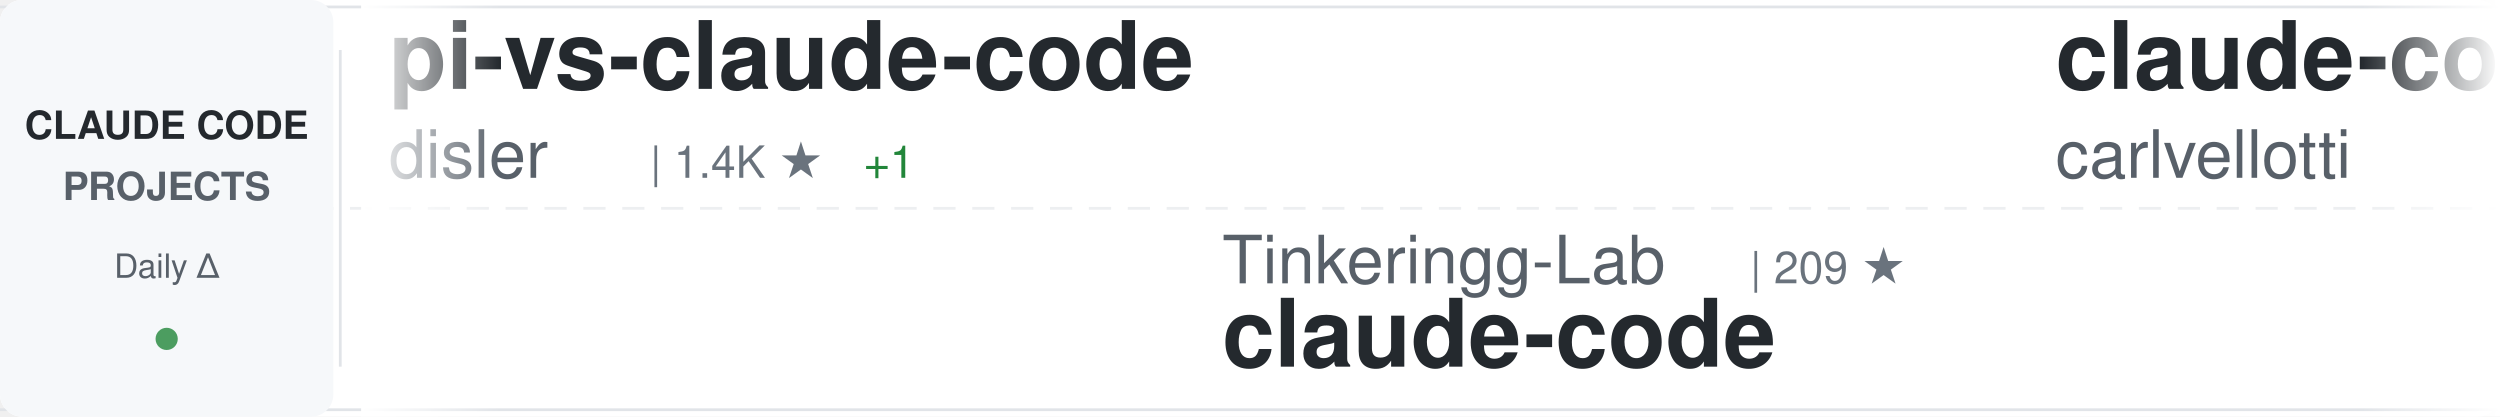
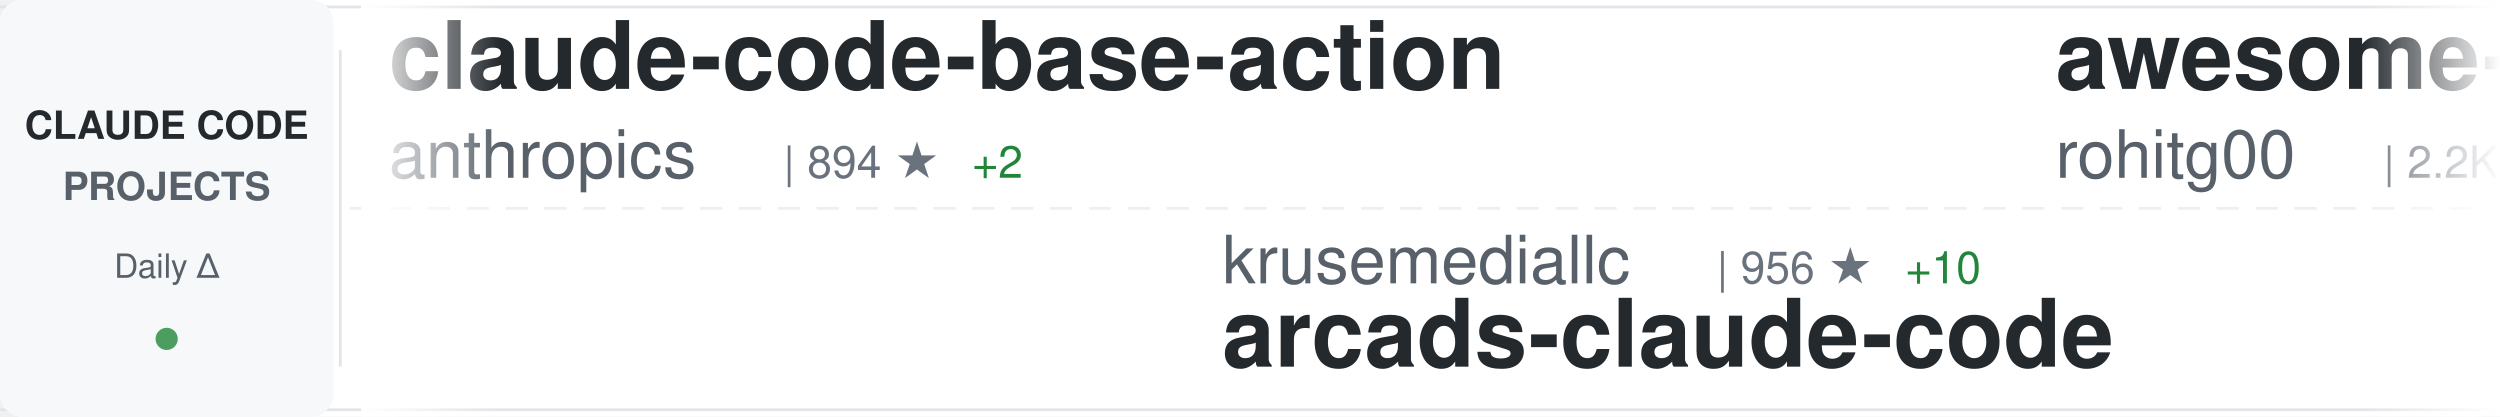
<svg xmlns="http://www.w3.org/2000/svg" width="900" height="150">
  <defs>
    <linearGradient id="awesomeLeftFade" x1="0%" y1="0%" x2="100%" y2="0%">
      <stop offset="0%" style="stop-color:#ffffff;stop-opacity:1" />
      <stop offset="100%" style="stop-color:#ffffff;stop-opacity:0" />
    </linearGradient>
    <linearGradient id="awesomeRightFade" x1="0%" y1="0%" x2="100%" y2="0%">
      <stop offset="0%" style="stop-color:#ffffff;stop-opacity:0" />
      <stop offset="100%" style="stop-color:#ffffff;stop-opacity:1" />
    </linearGradient>
  </defs>
  <rect width="900" height="150" fill="#ffffff" rx="8" />
  <rect x="0" y="2" width="900" height="1" fill="#e1e4e8" />
  <rect x="0" y="147" width="900" height="1" fill="#e1e4e8" />
  <line x1="0" y1="75" x2="900" y2="75" stroke="#e1e4e8" stroke-width="1" stroke-dasharray="8 6" opacity="0.6" />
  <rect x="0" y="0" width="120" height="150" fill="#f6f8fa" rx="8" />
  <text x="60" y="50" font-family="-apple-system, BlinkMacSystemFont, 'Segoe UI', Helvetica, Arial, sans-serif" font-size="14" font-weight="600" fill="#24292e" text-anchor="middle">CLAUDE CODE</text>
  <text x="60" y="72" font-family="-apple-system, BlinkMacSystemFont, 'Segoe UI', Helvetica, Arial, sans-serif" font-size="14" font-weight="600" fill="#586069" text-anchor="middle">PROJECTS</text>
  <text x="60" y="100" font-family="-apple-system, BlinkMacSystemFont, 'Segoe UI', Helvetica, Arial, sans-serif" font-size="12" font-weight="500" fill="#586069" text-anchor="middle">Daily Δ</text>
  <circle cx="60" cy="122" r="4" fill="#22863a" opacity="0.8" />
  <rect x="122" y="18" width="1" height="114" fill="#e1e4e8" />
  <clipPath id="awesomeTickerClip">
    <rect x="130" y="0" width="770" height="150" />
  </clipPath>
  <g clip-path="url(#awesomeTickerClip)">
    <g id="awesomeTickerItems">
      <animateTransform attributeName="transform" attributeType="XML" type="translate" from="0 0" to="-3000 0" dur="54s" repeatCount="indefinite" />
      <g transform="translate(0, 0)">
-         <text x="140" y="32" font-family="-apple-system, BlinkMacSystemFont, 'Segoe UI', Helvetica, Arial, sans-serif" font-size="34" font-weight="600" fill="#24292e">pi-vs-claude-code</text>
-         <text x="140" y="64" font-family="-apple-system, BlinkMacSystemFont, 'Segoe UI', Helvetica, Arial, sans-serif" font-size="24" font-weight="400" fill="#586069">disler</text>
-         <text x="234" y="64" font-family="-apple-system, BlinkMacSystemFont, 'Segoe UI', Helvetica, Arial, sans-serif" font-size="16" font-weight="500" fill="#6a737d">| 1.4K ★</text>
-         <text x="311" y="64" font-family="-apple-system, BlinkMacSystemFont, 'Segoe UI', Helvetica, Arial, sans-serif" font-size="16" font-weight="500" fill="#22863a"> +1</text>
+         <text x="140" y="32" font-family="-apple-system, BlinkMacSystemFont, 'Segoe UI', Helvetica, Arial, sans-serif" font-size="34" font-weight="600" fill="#24292e">claude-code-base-action</text>
+         <text x="140" y="64" font-family="-apple-system, BlinkMacSystemFont, 'Segoe UI', Helvetica, Arial, sans-serif" font-size="24" font-weight="400" fill="#586069">anthropics</text>
+         <text x="282" y="64" font-family="-apple-system, BlinkMacSystemFont, 'Segoe UI', Helvetica, Arial, sans-serif" font-size="16" font-weight="500" fill="#6a737d">| 894 ★</text>
+         <text x="350" y="64" font-family="-apple-system, BlinkMacSystemFont, 'Segoe UI', Helvetica, Arial, sans-serif" font-size="16" font-weight="500" fill="#22863a"> +2</text>
      </g>
      <g transform="translate(300, 0)">
-         <text x="140" y="102" font-family="-apple-system, BlinkMacSystemFont, 'Segoe UI', Helvetica, Arial, sans-serif" font-size="24" font-weight="400" fill="#586069">Tinkeringg-Lab</text>
-         <text x="330" y="102" font-family="-apple-system, BlinkMacSystemFont, 'Segoe UI', Helvetica, Arial, sans-serif" font-size="16" font-weight="500" fill="#6a737d">| 209 ★</text>
+         <text x="140" y="102" font-family="-apple-system, BlinkMacSystemFont, 'Segoe UI', Helvetica, Arial, sans-serif" font-size="24" font-weight="400" fill="#586069">krusemediallc</text>
+         <text x="318" y="102" font-family="-apple-system, BlinkMacSystemFont, 'Segoe UI', Helvetica, Arial, sans-serif" font-size="16" font-weight="500" fill="#6a737d">| 956 ★</text>
+         <text x="386" y="102" font-family="-apple-system, BlinkMacSystemFont, 'Segoe UI', Helvetica, Arial, sans-serif" font-size="16" font-weight="500" fill="#22863a"> +10</text>
+         <text x="140" y="132" font-family="-apple-system, BlinkMacSystemFont, 'Segoe UI', Helvetica, Arial, sans-serif" font-size="34" font-weight="600" fill="#24292e">arcads-claude-code</text>
+       </g>
+       <g transform="translate(600, 0)">
+         <text x="140" y="32" font-family="-apple-system, BlinkMacSystemFont, 'Segoe UI', Helvetica, Arial, sans-serif" font-size="34" font-weight="600" fill="#24292e">awesome-claude-code-tool...</text>
+         <text x="140" y="64" font-family="-apple-system, BlinkMacSystemFont, 'Segoe UI', Helvetica, Arial, sans-serif" font-size="24" font-weight="400" fill="#586069">rohitg00</text>
+         <text x="258" y="64" font-family="-apple-system, BlinkMacSystemFont, 'Segoe UI', Helvetica, Arial, sans-serif" font-size="16" font-weight="500" fill="#6a737d">| 2.2K ★</text>
+         <text x="335" y="64" font-family="-apple-system, BlinkMacSystemFont, 'Segoe UI', Helvetica, Arial, sans-serif" font-size="16" font-weight="500" fill="#22863a"> +4</text>
+       </g>
+       <g transform="translate(900, 0)">
+         <text x="140" y="102" font-family="-apple-system, BlinkMacSystemFont, 'Segoe UI', Helvetica, Arial, sans-serif" font-size="24" font-weight="400" fill="#586069">alirezarezvani</text>
+         <text x="330" y="102" font-family="-apple-system, BlinkMacSystemFont, 'Segoe UI', Helvetica, Arial, sans-serif" font-size="16" font-weight="500" fill="#6a737d">| 20.0K ★</text>
+         <text x="416" y="102" font-family="-apple-system, BlinkMacSystemFont, 'Segoe UI', Helvetica, Arial, sans-serif" font-size="16" font-weight="500" fill="#22863a"> +166</text>
+         <text x="140" y="132" font-family="-apple-system, BlinkMacSystemFont, 'Segoe UI', Helvetica, Arial, sans-serif" font-size="34" font-weight="600" fill="#24292e">claude-skills</text>
+       </g>
+       <g transform="translate(1200, 0)">
+         <text x="140" y="32" font-family="-apple-system, BlinkMacSystemFont, 'Segoe UI', Helvetica, Arial, sans-serif" font-size="34" font-weight="600" fill="#24292e">claude-code-webui</text>
+         <text x="140" y="64" font-family="-apple-system, BlinkMacSystemFont, 'Segoe UI', Helvetica, Arial, sans-serif" font-size="24" font-weight="400" fill="#586069">sugyan</text>
+         <text x="234" y="64" font-family="-apple-system, BlinkMacSystemFont, 'Segoe UI', Helvetica, Arial, sans-serif" font-size="16" font-weight="500" fill="#6a737d">| 1.1K ★</text>
+       </g>
+       <g transform="translate(1500, 0)">
+         <text x="140" y="102" font-family="-apple-system, BlinkMacSystemFont, 'Segoe UI', Helvetica, Arial, sans-serif" font-size="24" font-weight="400" fill="#586069">yasasbanukaofficial</text>
+         <text x="390" y="102" font-family="-apple-system, BlinkMacSystemFont, 'Segoe UI', Helvetica, Arial, sans-serif" font-size="16" font-weight="500" fill="#6a737d">| 3.6K ★</text>
+         <text x="467" y="102" font-family="-apple-system, BlinkMacSystemFont, 'Segoe UI', Helvetica, Arial, sans-serif" font-size="16" font-weight="500" fill="#22863a"> +5</text>
        <text x="140" y="132" font-family="-apple-system, BlinkMacSystemFont, 'Segoe UI', Helvetica, Arial, sans-serif" font-size="34" font-weight="600" fill="#24292e">claude-code</text>
      </g>
-       <g transform="translate(600, 0)">
-         <text x="140" y="32" font-family="-apple-system, BlinkMacSystemFont, 'Segoe UI', Helvetica, Arial, sans-serif" font-size="34" font-weight="600" fill="#24292e">claude-code-pm-course</text>
-         <text x="140" y="64" font-family="-apple-system, BlinkMacSystemFont, 'Segoe UI', Helvetica, Arial, sans-serif" font-size="24" font-weight="400" fill="#586069">carlvellotti</text>
-         <text x="306" y="64" font-family="-apple-system, BlinkMacSystemFont, 'Segoe UI', Helvetica, Arial, sans-serif" font-size="16" font-weight="500" fill="#6a737d">| 2.1K ★</text>
-         <text x="383" y="64" font-family="-apple-system, BlinkMacSystemFont, 'Segoe UI', Helvetica, Arial, sans-serif" font-size="16" font-weight="500" fill="#22863a"> +7</text>
-       </g>
-       <g transform="translate(900, 0)">
-         <text x="140" y="102" font-family="-apple-system, BlinkMacSystemFont, 'Segoe UI', Helvetica, Arial, sans-serif" font-size="24" font-weight="400" fill="#586069">repowise-dev</text>
-         <text x="306" y="102" font-family="-apple-system, BlinkMacSystemFont, 'Segoe UI', Helvetica, Arial, sans-serif" font-size="16" font-weight="500" fill="#6a737d">| 1.1K ★</text>
-         <text x="383" y="102" font-family="-apple-system, BlinkMacSystemFont, 'Segoe UI', Helvetica, Arial, sans-serif" font-size="16" font-weight="500" fill="#22863a"> +2</text>
-         <text x="140" y="132" font-family="-apple-system, BlinkMacSystemFont, 'Segoe UI', Helvetica, Arial, sans-serif" font-size="34" font-weight="600" fill="#24292e">claude-code-prompts</text>
-       </g>
-       <g transform="translate(1200, 0)">
-         <text x="140" y="32" font-family="-apple-system, BlinkMacSystemFont, 'Segoe UI', Helvetica, Arial, sans-serif" font-size="34" font-weight="600" fill="#24292e">free-claude-code</text>
-         <text x="140" y="64" font-family="-apple-system, BlinkMacSystemFont, 'Segoe UI', Helvetica, Arial, sans-serif" font-size="24" font-weight="400" fill="#586069">Alishahryar1</text>
-         <text x="306" y="64" font-family="-apple-system, BlinkMacSystemFont, 'Segoe UI', Helvetica, Arial, sans-serif" font-size="16" font-weight="500" fill="#6a737d">| 38.5K ★</text>
-         <text x="392" y="64" font-family="-apple-system, BlinkMacSystemFont, 'Segoe UI', Helvetica, Arial, sans-serif" font-size="16" font-weight="500" fill="#22863a"> +162</text>
-       </g>
-       <g transform="translate(1500, 0)">
-         <text x="140" y="102" font-family="-apple-system, BlinkMacSystemFont, 'Segoe UI', Helvetica, Arial, sans-serif" font-size="24" font-weight="400" fill="#586069">shanraisshan</text>
-         <text x="306" y="102" font-family="-apple-system, BlinkMacSystemFont, 'Segoe UI', Helvetica, Arial, sans-serif" font-size="16" font-weight="500" fill="#6a737d">| 61.9K ★</text>
-         <text x="392" y="102" font-family="-apple-system, BlinkMacSystemFont, 'Segoe UI', Helvetica, Arial, sans-serif" font-size="16" font-weight="500" fill="#22863a"> +67</text>
-         <text x="140" y="132" font-family="-apple-system, BlinkMacSystemFont, 'Segoe UI', Helvetica, Arial, sans-serif" font-size="34" font-weight="600" fill="#24292e">claude-code-best-practic...</text>
-       </g>
      <g transform="translate(1800, 0)">
-         <text x="140" y="32" font-family="-apple-system, BlinkMacSystemFont, 'Segoe UI', Helvetica, Arial, sans-serif" font-size="34" font-weight="600" fill="#24292e">claude-code</text>
-         <text x="140" y="64" font-family="-apple-system, BlinkMacSystemFont, 'Segoe UI', Helvetica, Arial, sans-serif" font-size="24" font-weight="400" fill="#586069">alex000kim</text>
-         <text x="282" y="64" font-family="-apple-system, BlinkMacSystemFont, 'Segoe UI', Helvetica, Arial, sans-serif" font-size="16" font-weight="500" fill="#6a737d">| 230 ★</text>
+         <text x="140" y="32" font-family="-apple-system, BlinkMacSystemFont, 'Segoe UI', Helvetica, Arial, sans-serif" font-size="34" font-weight="600" fill="#24292e">claude-code-cli</text>
+         <text x="140" y="64" font-family="-apple-system, BlinkMacSystemFont, 'Segoe UI', Helvetica, Arial, sans-serif" font-size="24" font-weight="400" fill="#586069">huangserva</text>
+         <text x="282" y="64" font-family="-apple-system, BlinkMacSystemFont, 'Segoe UI', Helvetica, Arial, sans-serif" font-size="16" font-weight="500" fill="#6a737d">| 619 ★</text>
        <text x="350" y="64" font-family="-apple-system, BlinkMacSystemFont, 'Segoe UI', Helvetica, Arial, sans-serif" font-size="16" font-weight="500" fill="#22863a"> +1</text>
      </g>
      <g transform="translate(2100, 0)">
-         <text x="140" y="102" font-family="-apple-system, BlinkMacSystemFont, 'Segoe UI', Helvetica, Arial, sans-serif" font-size="24" font-weight="400" fill="#586069">huangjia2019</text>
-         <text x="306" y="102" font-family="-apple-system, BlinkMacSystemFont, 'Segoe UI', Helvetica, Arial, sans-serif" font-size="16" font-weight="500" fill="#6a737d">| 929 ★</text>
-         <text x="374" y="102" font-family="-apple-system, BlinkMacSystemFont, 'Segoe UI', Helvetica, Arial, sans-serif" font-size="16" font-weight="500" fill="#22863a"> +3</text>
-         <text x="140" y="132" font-family="-apple-system, BlinkMacSystemFont, 'Segoe UI', Helvetica, Arial, sans-serif" font-size="34" font-weight="600" fill="#24292e">claude-code-engineering</text>
+         <text x="140" y="102" font-family="-apple-system, BlinkMacSystemFont, 'Segoe UI', Helvetica, Arial, sans-serif" font-size="24" font-weight="400" fill="#586069">ChrisWiles</text>
+         <text x="282" y="102" font-family="-apple-system, BlinkMacSystemFont, 'Segoe UI', Helvetica, Arial, sans-serif" font-size="16" font-weight="500" fill="#6a737d">| 6.0K ★</text>
+         <text x="140" y="132" font-family="-apple-system, BlinkMacSystemFont, 'Segoe UI', Helvetica, Arial, sans-serif" font-size="34" font-weight="600" fill="#24292e">claude-code-showcase</text>
      </g>
      <g transform="translate(2400, 0)">
-         <text x="140" y="32" font-family="-apple-system, BlinkMacSystemFont, 'Segoe UI', Helvetica, Arial, sans-serif" font-size="34" font-weight="600" fill="#24292e">Claude-Code-Workflow</text>
-         <text x="140" y="64" font-family="-apple-system, BlinkMacSystemFont, 'Segoe UI', Helvetica, Arial, sans-serif" font-size="24" font-weight="400" fill="#586069">catlog22</text>
-         <text x="258" y="64" font-family="-apple-system, BlinkMacSystemFont, 'Segoe UI', Helvetica, Arial, sans-serif" font-size="16" font-weight="500" fill="#6a737d">| 2.1K ★</text>
-         <text x="335" y="64" font-family="-apple-system, BlinkMacSystemFont, 'Segoe UI', Helvetica, Arial, sans-serif" font-size="16" font-weight="500" fill="#22863a"> +1</text>
+         <text x="140" y="32" font-family="-apple-system, BlinkMacSystemFont, 'Segoe UI', Helvetica, Arial, sans-serif" font-size="34" font-weight="600" fill="#24292e">claude-code-telegram</text>
+         <text x="140" y="64" font-family="-apple-system, BlinkMacSystemFont, 'Segoe UI', Helvetica, Arial, sans-serif" font-size="24" font-weight="400" fill="#586069">RichardAtCT</text>
+         <text x="294" y="64" font-family="-apple-system, BlinkMacSystemFont, 'Segoe UI', Helvetica, Arial, sans-serif" font-size="16" font-weight="500" fill="#6a737d">| 2.7K ★</text>
      </g>
      <g transform="translate(2700, 0)">
-         <text x="140" y="102" font-family="-apple-system, BlinkMacSystemFont, 'Segoe UI', Helvetica, Arial, sans-serif" font-size="24" font-weight="400" fill="#586069">Windy3f3f3f3f</text>
-         <text x="318" y="102" font-family="-apple-system, BlinkMacSystemFont, 'Segoe UI', Helvetica, Arial, sans-serif" font-size="16" font-weight="500" fill="#6a737d">| 2.1K ★</text>
-         <text x="395" y="102" font-family="-apple-system, BlinkMacSystemFont, 'Segoe UI', Helvetica, Arial, sans-serif" font-size="16" font-weight="500" fill="#22863a"> +15</text>
-         <text x="140" y="132" font-family="-apple-system, BlinkMacSystemFont, 'Segoe UI', Helvetica, Arial, sans-serif" font-size="34" font-weight="600" fill="#24292e">claude-code-from-scratch</text>
+         <text x="140" y="102" font-family="-apple-system, BlinkMacSystemFont, 'Segoe UI', Helvetica, Arial, sans-serif" font-size="24" font-weight="400" fill="#586069">777genius</text>
+         <text x="270" y="102" font-family="-apple-system, BlinkMacSystemFont, 'Segoe UI', Helvetica, Arial, sans-serif" font-size="16" font-weight="500" fill="#6a737d">| 918 ★</text>
+         <text x="140" y="132" font-family="-apple-system, BlinkMacSystemFont, 'Segoe UI', Helvetica, Arial, sans-serif" font-size="34" font-weight="600" fill="#24292e">claude-code-source-code</text>
      </g>
      <g transform="translate(3000, 0)">
-         <text x="140" y="32" font-family="-apple-system, BlinkMacSystemFont, 'Segoe UI', Helvetica, Arial, sans-serif" font-size="34" font-weight="600" fill="#24292e">pi-vs-claude-code</text>
-         <text x="140" y="64" font-family="-apple-system, BlinkMacSystemFont, 'Segoe UI', Helvetica, Arial, sans-serif" font-size="24" font-weight="400" fill="#586069">disler</text>
-         <text x="234" y="64" font-family="-apple-system, BlinkMacSystemFont, 'Segoe UI', Helvetica, Arial, sans-serif" font-size="16" font-weight="500" fill="#6a737d">| 1.4K ★</text>
-         <text x="311" y="64" font-family="-apple-system, BlinkMacSystemFont, 'Segoe UI', Helvetica, Arial, sans-serif" font-size="16" font-weight="500" fill="#22863a"> +1</text>
+         <text x="140" y="32" font-family="-apple-system, BlinkMacSystemFont, 'Segoe UI', Helvetica, Arial, sans-serif" font-size="34" font-weight="600" fill="#24292e">claude-code-base-action</text>
+         <text x="140" y="64" font-family="-apple-system, BlinkMacSystemFont, 'Segoe UI', Helvetica, Arial, sans-serif" font-size="24" font-weight="400" fill="#586069">anthropics</text>
+         <text x="282" y="64" font-family="-apple-system, BlinkMacSystemFont, 'Segoe UI', Helvetica, Arial, sans-serif" font-size="16" font-weight="500" fill="#6a737d">| 894 ★</text>
+         <text x="350" y="64" font-family="-apple-system, BlinkMacSystemFont, 'Segoe UI', Helvetica, Arial, sans-serif" font-size="16" font-weight="500" fill="#22863a"> +2</text>
      </g>
      <g transform="translate(3300, 0)">
-         <text x="140" y="102" font-family="-apple-system, BlinkMacSystemFont, 'Segoe UI', Helvetica, Arial, sans-serif" font-size="24" font-weight="400" fill="#586069">Tinkeringg-Lab</text>
-         <text x="330" y="102" font-family="-apple-system, BlinkMacSystemFont, 'Segoe UI', Helvetica, Arial, sans-serif" font-size="16" font-weight="500" fill="#6a737d">| 209 ★</text>
-         <text x="140" y="132" font-family="-apple-system, BlinkMacSystemFont, 'Segoe UI', Helvetica, Arial, sans-serif" font-size="34" font-weight="600" fill="#24292e">claude-code</text>
+         <text x="140" y="102" font-family="-apple-system, BlinkMacSystemFont, 'Segoe UI', Helvetica, Arial, sans-serif" font-size="24" font-weight="400" fill="#586069">krusemediallc</text>
+         <text x="318" y="102" font-family="-apple-system, BlinkMacSystemFont, 'Segoe UI', Helvetica, Arial, sans-serif" font-size="16" font-weight="500" fill="#6a737d">| 956 ★</text>
+         <text x="386" y="102" font-family="-apple-system, BlinkMacSystemFont, 'Segoe UI', Helvetica, Arial, sans-serif" font-size="16" font-weight="500" fill="#22863a"> +10</text>
+         <text x="140" y="132" font-family="-apple-system, BlinkMacSystemFont, 'Segoe UI', Helvetica, Arial, sans-serif" font-size="34" font-weight="600" fill="#24292e">arcads-claude-code</text>
      </g>
      <g transform="translate(3600, 0)">
-         <text x="140" y="32" font-family="-apple-system, BlinkMacSystemFont, 'Segoe UI', Helvetica, Arial, sans-serif" font-size="34" font-weight="600" fill="#24292e">claude-code-pm-course</text>
-         <text x="140" y="64" font-family="-apple-system, BlinkMacSystemFont, 'Segoe UI', Helvetica, Arial, sans-serif" font-size="24" font-weight="400" fill="#586069">carlvellotti</text>
-         <text x="306" y="64" font-family="-apple-system, BlinkMacSystemFont, 'Segoe UI', Helvetica, Arial, sans-serif" font-size="16" font-weight="500" fill="#6a737d">| 2.1K ★</text>
-         <text x="383" y="64" font-family="-apple-system, BlinkMacSystemFont, 'Segoe UI', Helvetica, Arial, sans-serif" font-size="16" font-weight="500" fill="#22863a"> +7</text>
+         <text x="140" y="32" font-family="-apple-system, BlinkMacSystemFont, 'Segoe UI', Helvetica, Arial, sans-serif" font-size="34" font-weight="600" fill="#24292e">awesome-claude-code-tool...</text>
+         <text x="140" y="64" font-family="-apple-system, BlinkMacSystemFont, 'Segoe UI', Helvetica, Arial, sans-serif" font-size="24" font-weight="400" fill="#586069">rohitg00</text>
+         <text x="258" y="64" font-family="-apple-system, BlinkMacSystemFont, 'Segoe UI', Helvetica, Arial, sans-serif" font-size="16" font-weight="500" fill="#6a737d">| 2.2K ★</text>
+         <text x="335" y="64" font-family="-apple-system, BlinkMacSystemFont, 'Segoe UI', Helvetica, Arial, sans-serif" font-size="16" font-weight="500" fill="#22863a"> +4</text>
      </g>
      <g transform="translate(3900, 0)">
-         <text x="140" y="102" font-family="-apple-system, BlinkMacSystemFont, 'Segoe UI', Helvetica, Arial, sans-serif" font-size="24" font-weight="400" fill="#586069">repowise-dev</text>
-         <text x="306" y="102" font-family="-apple-system, BlinkMacSystemFont, 'Segoe UI', Helvetica, Arial, sans-serif" font-size="16" font-weight="500" fill="#6a737d">| 1.1K ★</text>
-         <text x="383" y="102" font-family="-apple-system, BlinkMacSystemFont, 'Segoe UI', Helvetica, Arial, sans-serif" font-size="16" font-weight="500" fill="#22863a"> +2</text>
-         <text x="140" y="132" font-family="-apple-system, BlinkMacSystemFont, 'Segoe UI', Helvetica, Arial, sans-serif" font-size="34" font-weight="600" fill="#24292e">claude-code-prompts</text>
+         <text x="140" y="102" font-family="-apple-system, BlinkMacSystemFont, 'Segoe UI', Helvetica, Arial, sans-serif" font-size="24" font-weight="400" fill="#586069">alirezarezvani</text>
+         <text x="330" y="102" font-family="-apple-system, BlinkMacSystemFont, 'Segoe UI', Helvetica, Arial, sans-serif" font-size="16" font-weight="500" fill="#6a737d">| 20.0K ★</text>
+         <text x="416" y="102" font-family="-apple-system, BlinkMacSystemFont, 'Segoe UI', Helvetica, Arial, sans-serif" font-size="16" font-weight="500" fill="#22863a"> +166</text>
+         <text x="140" y="132" font-family="-apple-system, BlinkMacSystemFont, 'Segoe UI', Helvetica, Arial, sans-serif" font-size="34" font-weight="600" fill="#24292e">claude-skills</text>
      </g>
    </g>
  </g>
  <rect x="130" y="0" width="50" height="150" fill="url(#awesomeLeftFade)" />
  <rect x="850" y="0" width="50" height="150" fill="url(#awesomeRightFade)" />
</svg>
